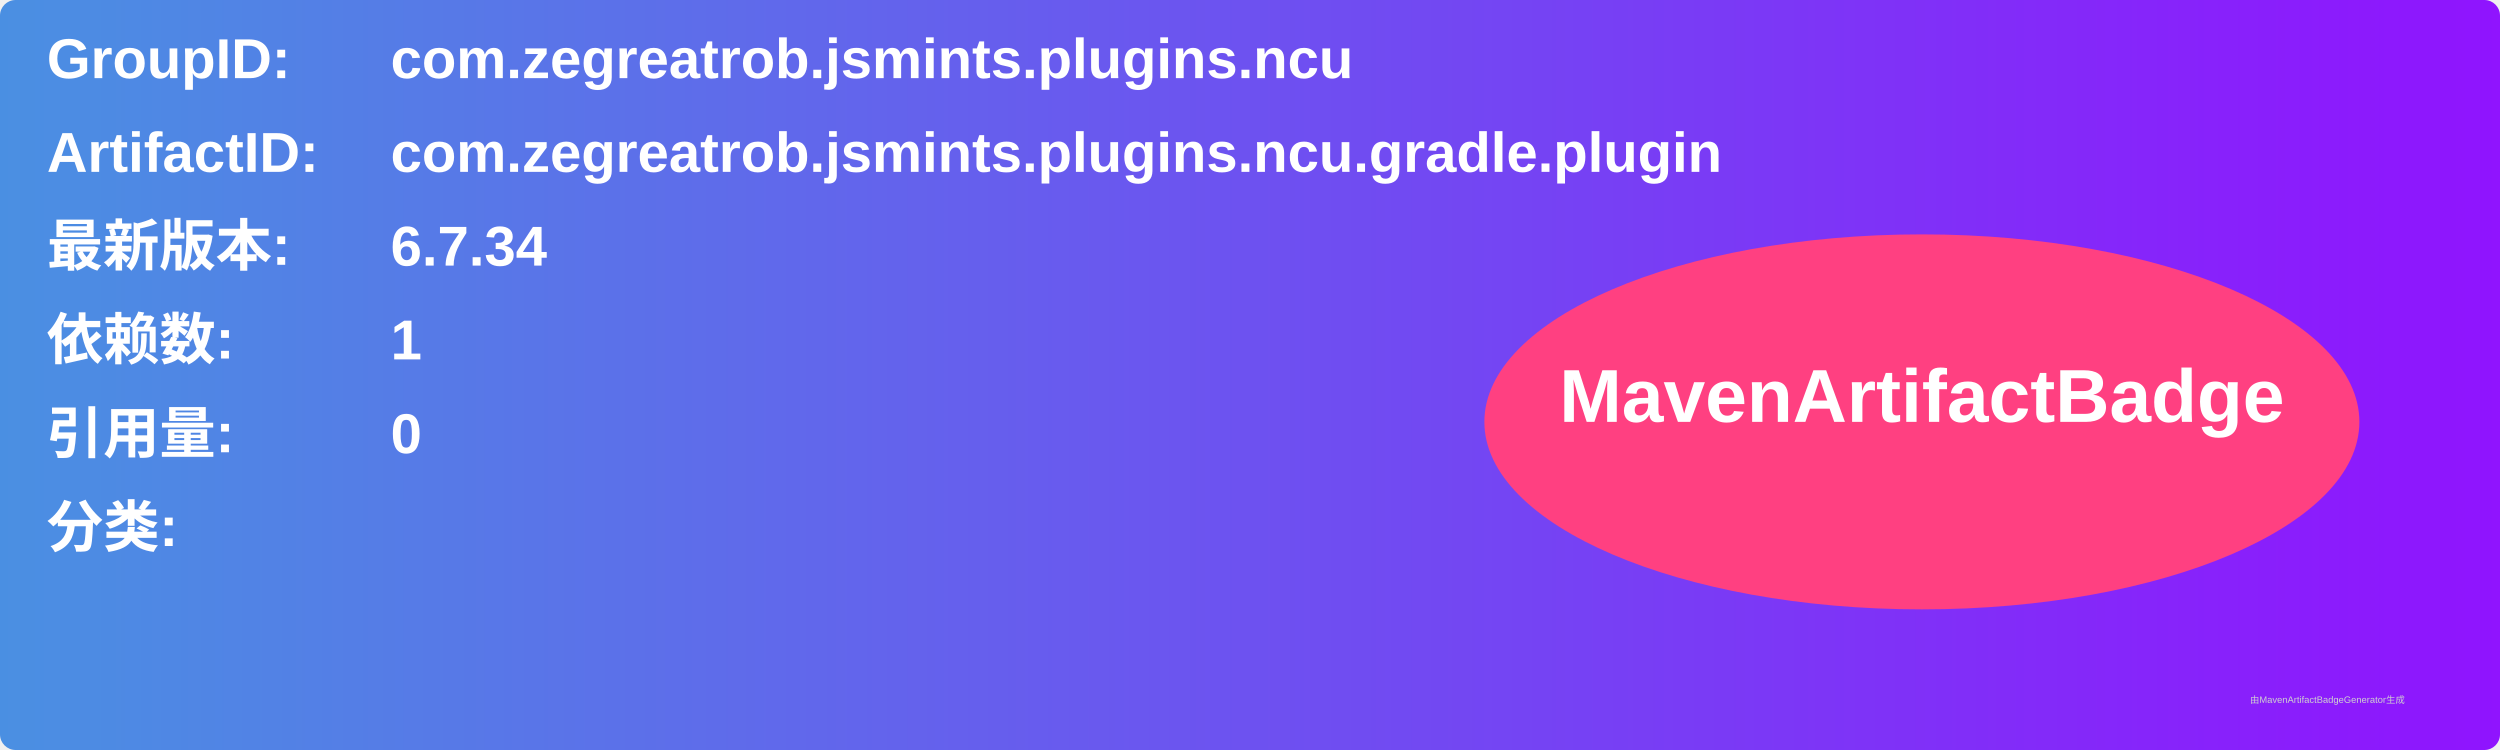
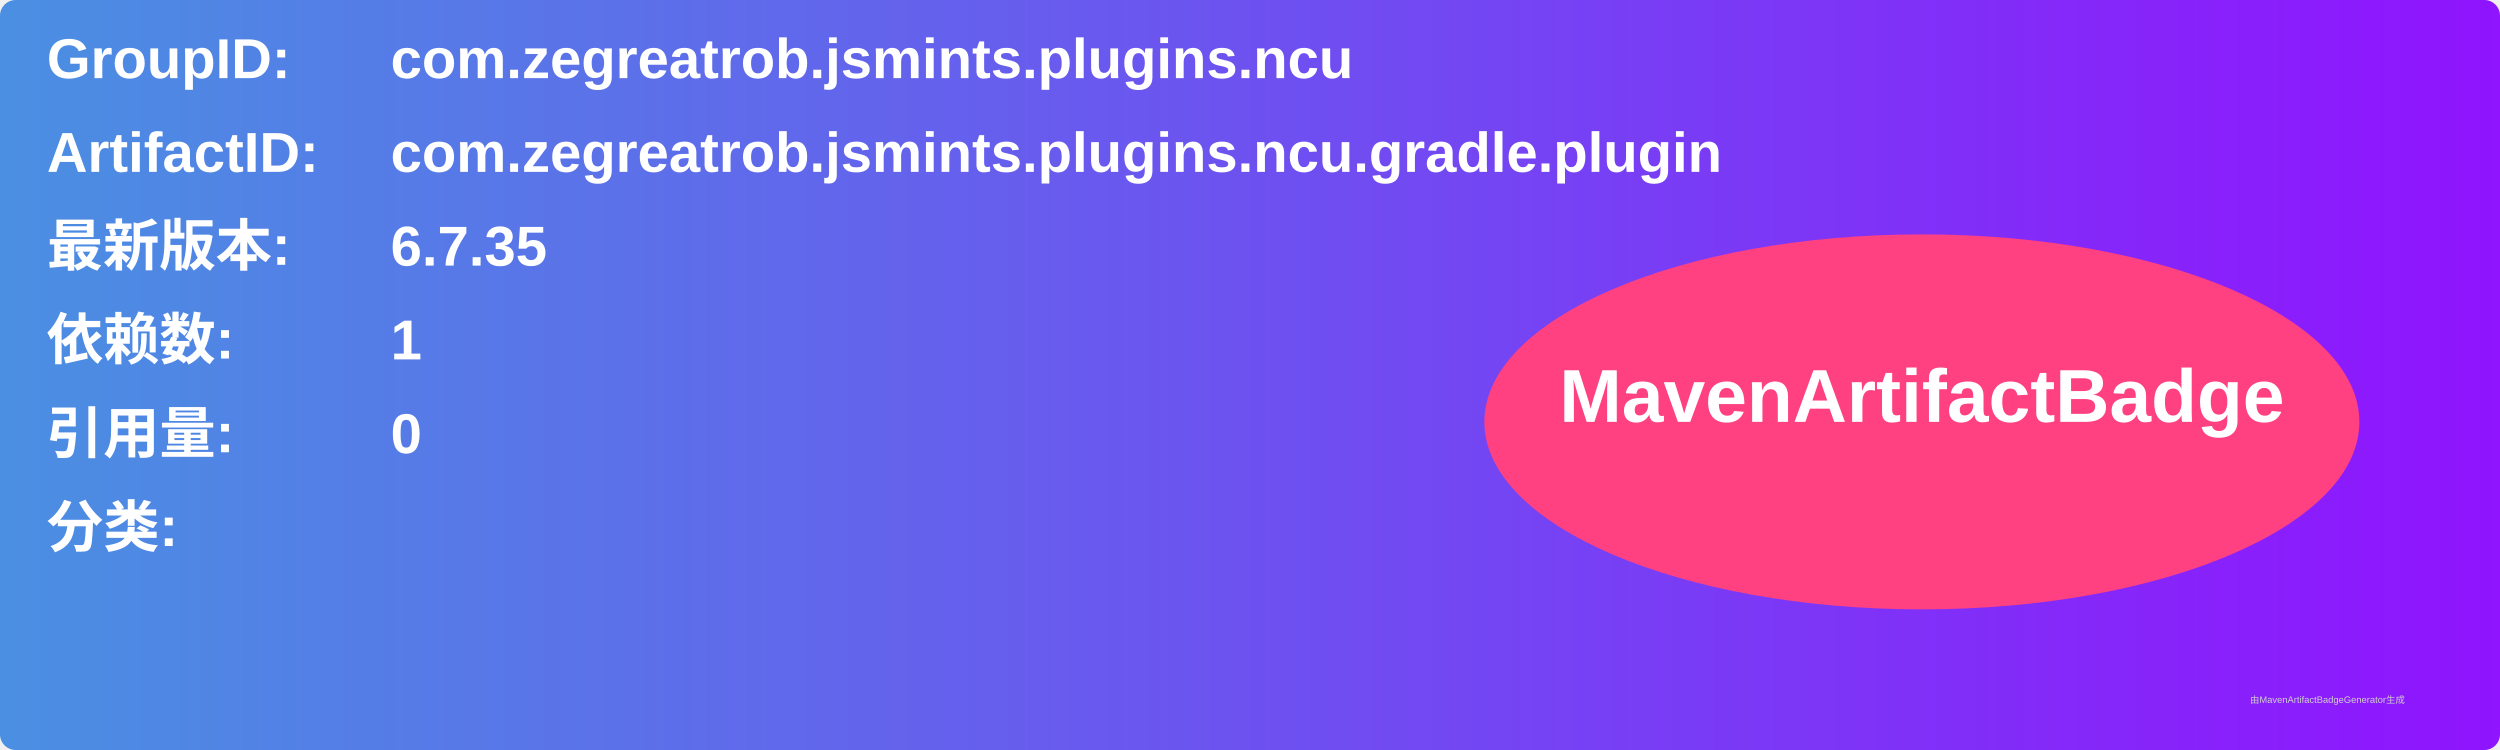
<svg xmlns="http://www.w3.org/2000/svg" width="800" height="240" viewBox="0 0 800 240">
  <linearGradient id="grad" x1="0%" y1="0%" x2="100%" y2="0%">
    <stop offset="0%" stop-color="#4a90e2" />
    <stop offset="100%" stop-color="#9013fe" />
  </linearGradient>
  <rect width="100%" height="100%" rx="5" ry="5" fill="url(#grad)" />
  <g transform="translate(15, 15)">
    <text x="0" y="10" font-family="Arial" font-size="18" fill="white" font-weight="bold" width="260">GroupID:</text>
    <text x="110" y="10" font-family="Arial" font-size="18" fill="white" font-weight="bold" width="460">com.zegreatrob.jsmints.plugins.ncu</text>
    <text x="0" y="40" font-family="Arial" font-size="18" fill="white" font-weight="bold" width="260">ArtifactID:</text>
    <text x="110" y="40" font-family="Arial" font-size="18" fill="white" font-weight="bold" width="460">com.zegreatrob.jsmints.plugins.ncu.gradle.plugin</text>
    <text x="0" y="70" font-family="Arial" font-size="18" fill="white" font-weight="bold">最新版本:</text>
    <text x="110" y="70" font-family="Arial" font-size="18" fill="white" font-weight="bold">
-       <tspan font-weight="bold">6.7.34</tspan>
+       <tspan font-weight="bold">6.7.35</tspan>
    </text>
    <text x="0" y="100" font-family="Arial" font-size="18" fill="white" font-weight="bold">依赖数: </text>
    <text x="110" y="100" font-family="Arial" font-size="18" fill="white">
      <tspan font-weight="bold">1</tspan>
    </text>
    <text x="0" y="130" font-family="Arial" font-size="18" fill="white" font-weight="bold">引用量: </text>
    <text x="110" y="130" font-family="Arial" font-size="18" fill="white">
      <tspan font-weight="bold">0</tspan>
    </text>
    <text x="0" y="160" font-family="Arial" font-size="18" fill="white" font-weight="bold">分类:</text>
    <text x="10" y="190" font-family="Arial" font-size="10" fill="white">
      <tspan font-weight="bold" />
    </text>
    <ellipse cx="600" cy="120" rx="140" ry="60" fill="#ff4081" />
    <text x="600" y="120" text-anchor="middle" font-family="Arial" font-size="24" fill="white" font-weight="bold">MavenArtifactBadge</text>
  </g>
  <text x="720" y="225" font-family="Arial" font-size="3" fill="#d0d0d0">由MavenArtifactBadgeGenerator生成</text>
</svg>
